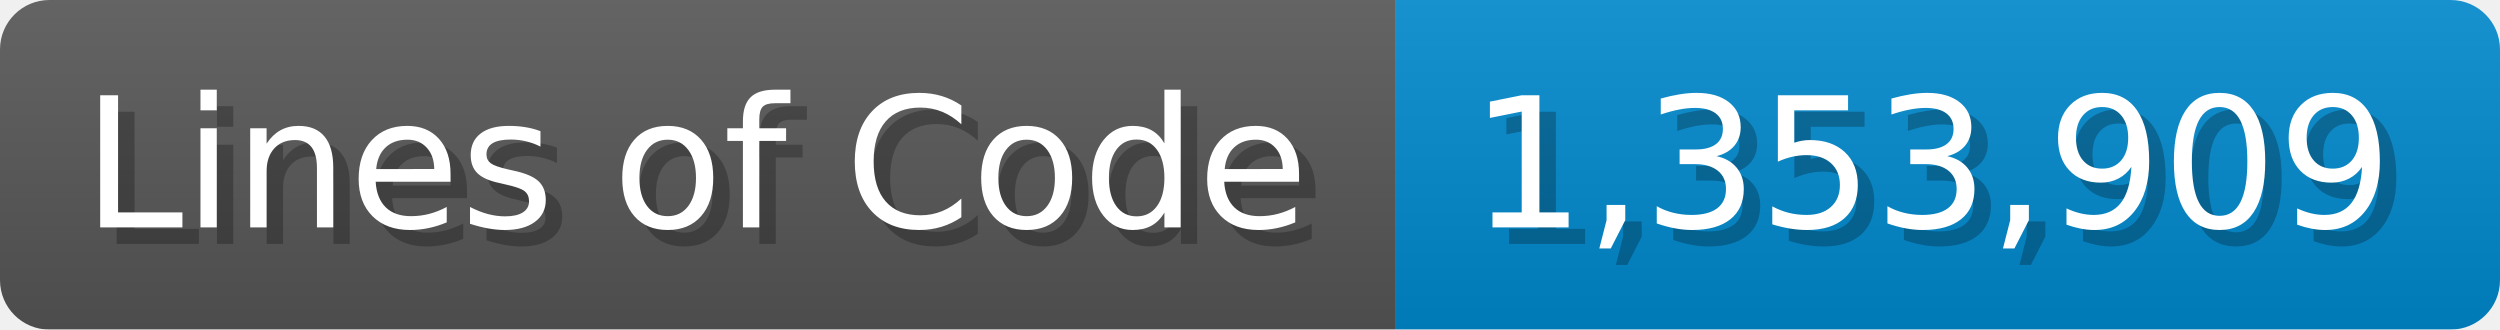
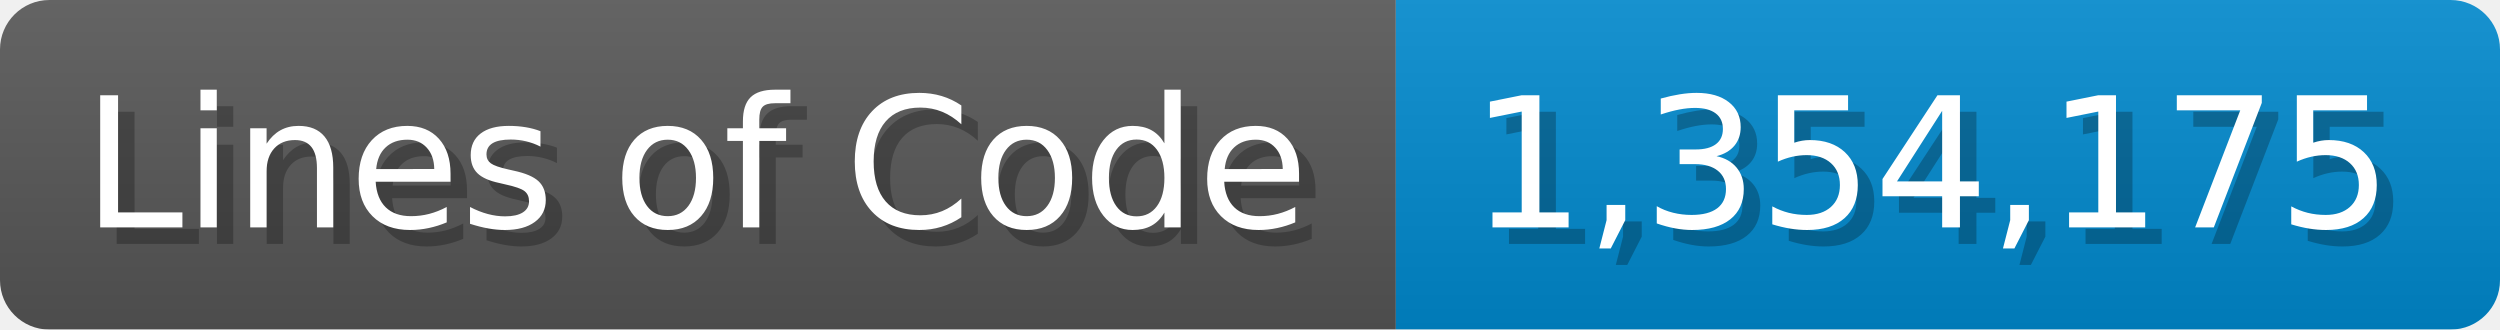
<svg xmlns="http://www.w3.org/2000/svg" width="151.7" height="20" viewBox="0 0 1517 200">
  <linearGradient id="a" x2="0" y2="100%">
    <stop offset="0" stop-opacity=".1" stop-color="#EEE" />
    <stop offset="1" stop-opacity=".1" />
  </linearGradient>
  <mask id="m">
    <rect width="1517" height="200" rx="30" fill="#FFF" />
  </mask>
  <g mask="url(#m)">
    <rect width="847" height="200" fill="#555" />
    <rect width="670" height="200" fill="#08C" x="847" />
    <rect width="1517" height="200" fill="url(#a)" />
  </g>
  <g fill="#fff" text-anchor="start" font-family="Verdana,DejaVu Sans,sans-serif" font-size="110">
    <text x="60" y="148" textLength="747" fill="#000" opacity="0.25">Lines of Code</text>
    <text x="50" y="138" textLength="747">Lines of Code</text>
-     <text x="902" y="148" textLength="570" fill="#000" opacity="0.25">1,353,909</text>
-     <text x="892" y="138" textLength="570">1,353,909</text>
+     <text x="902" y="148" textLength="570" fill="#000" opacity="0.25">1,354,175</text>
+     <text x="892" y="138" textLength="570">1,354,175</text>
  </g>
</svg>
